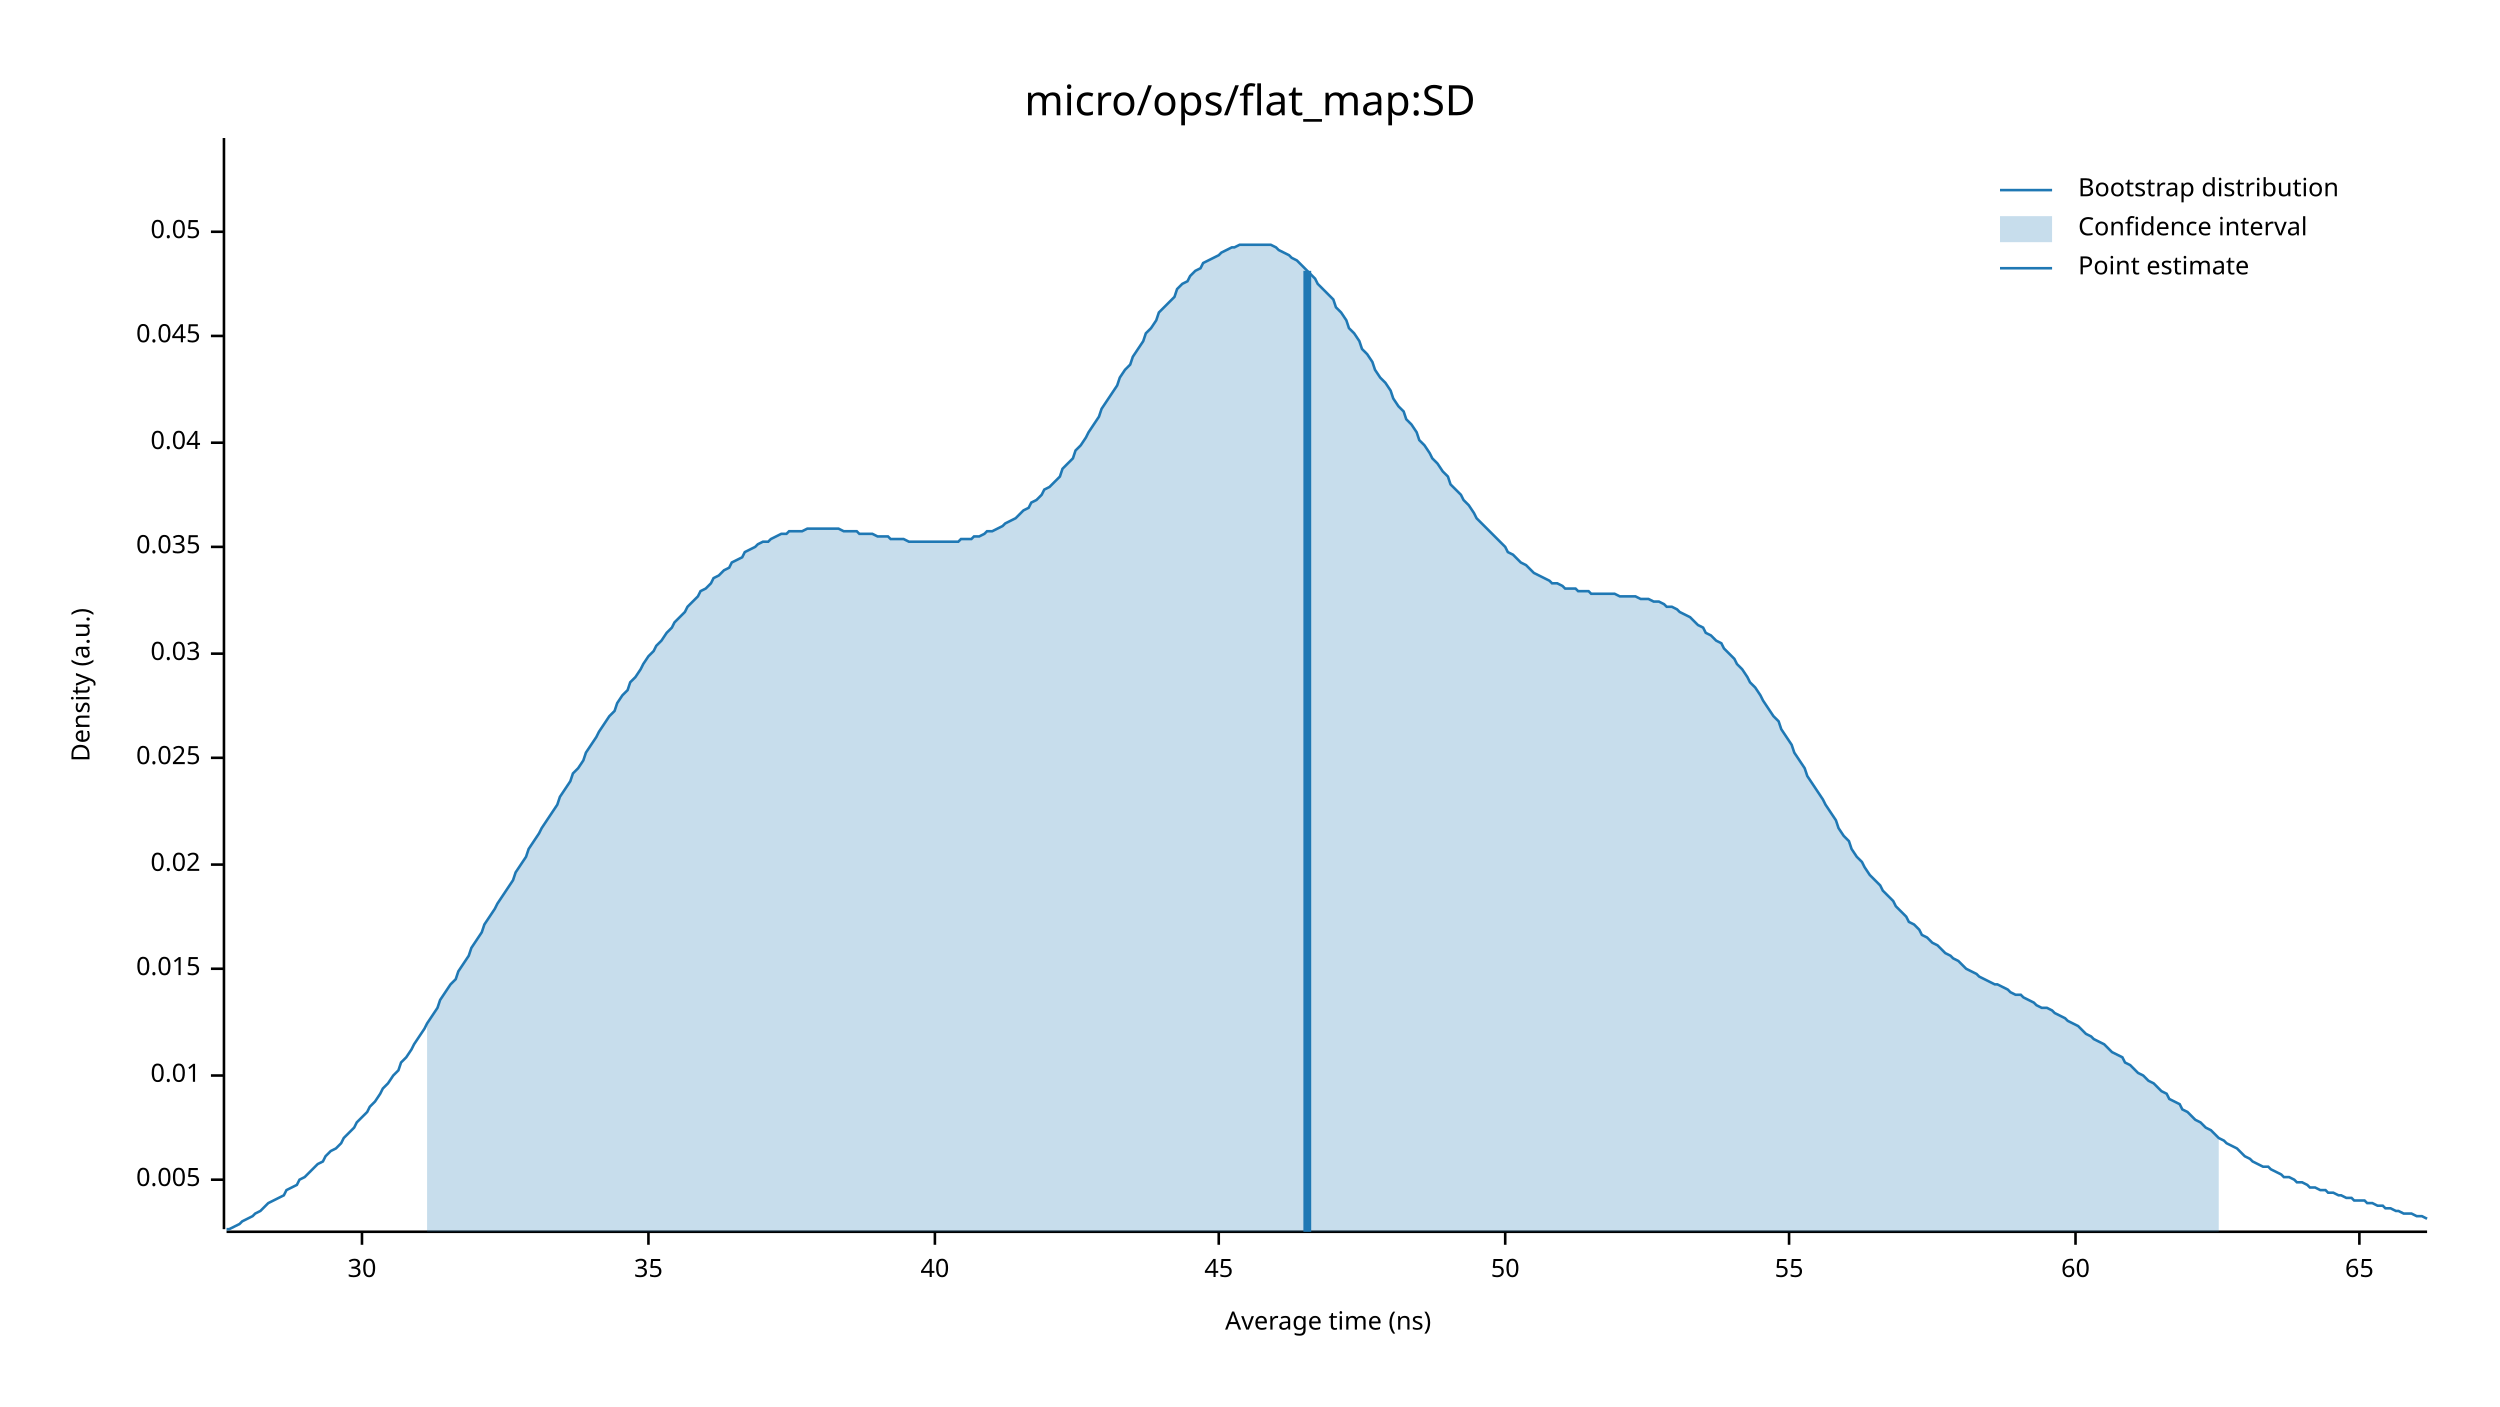
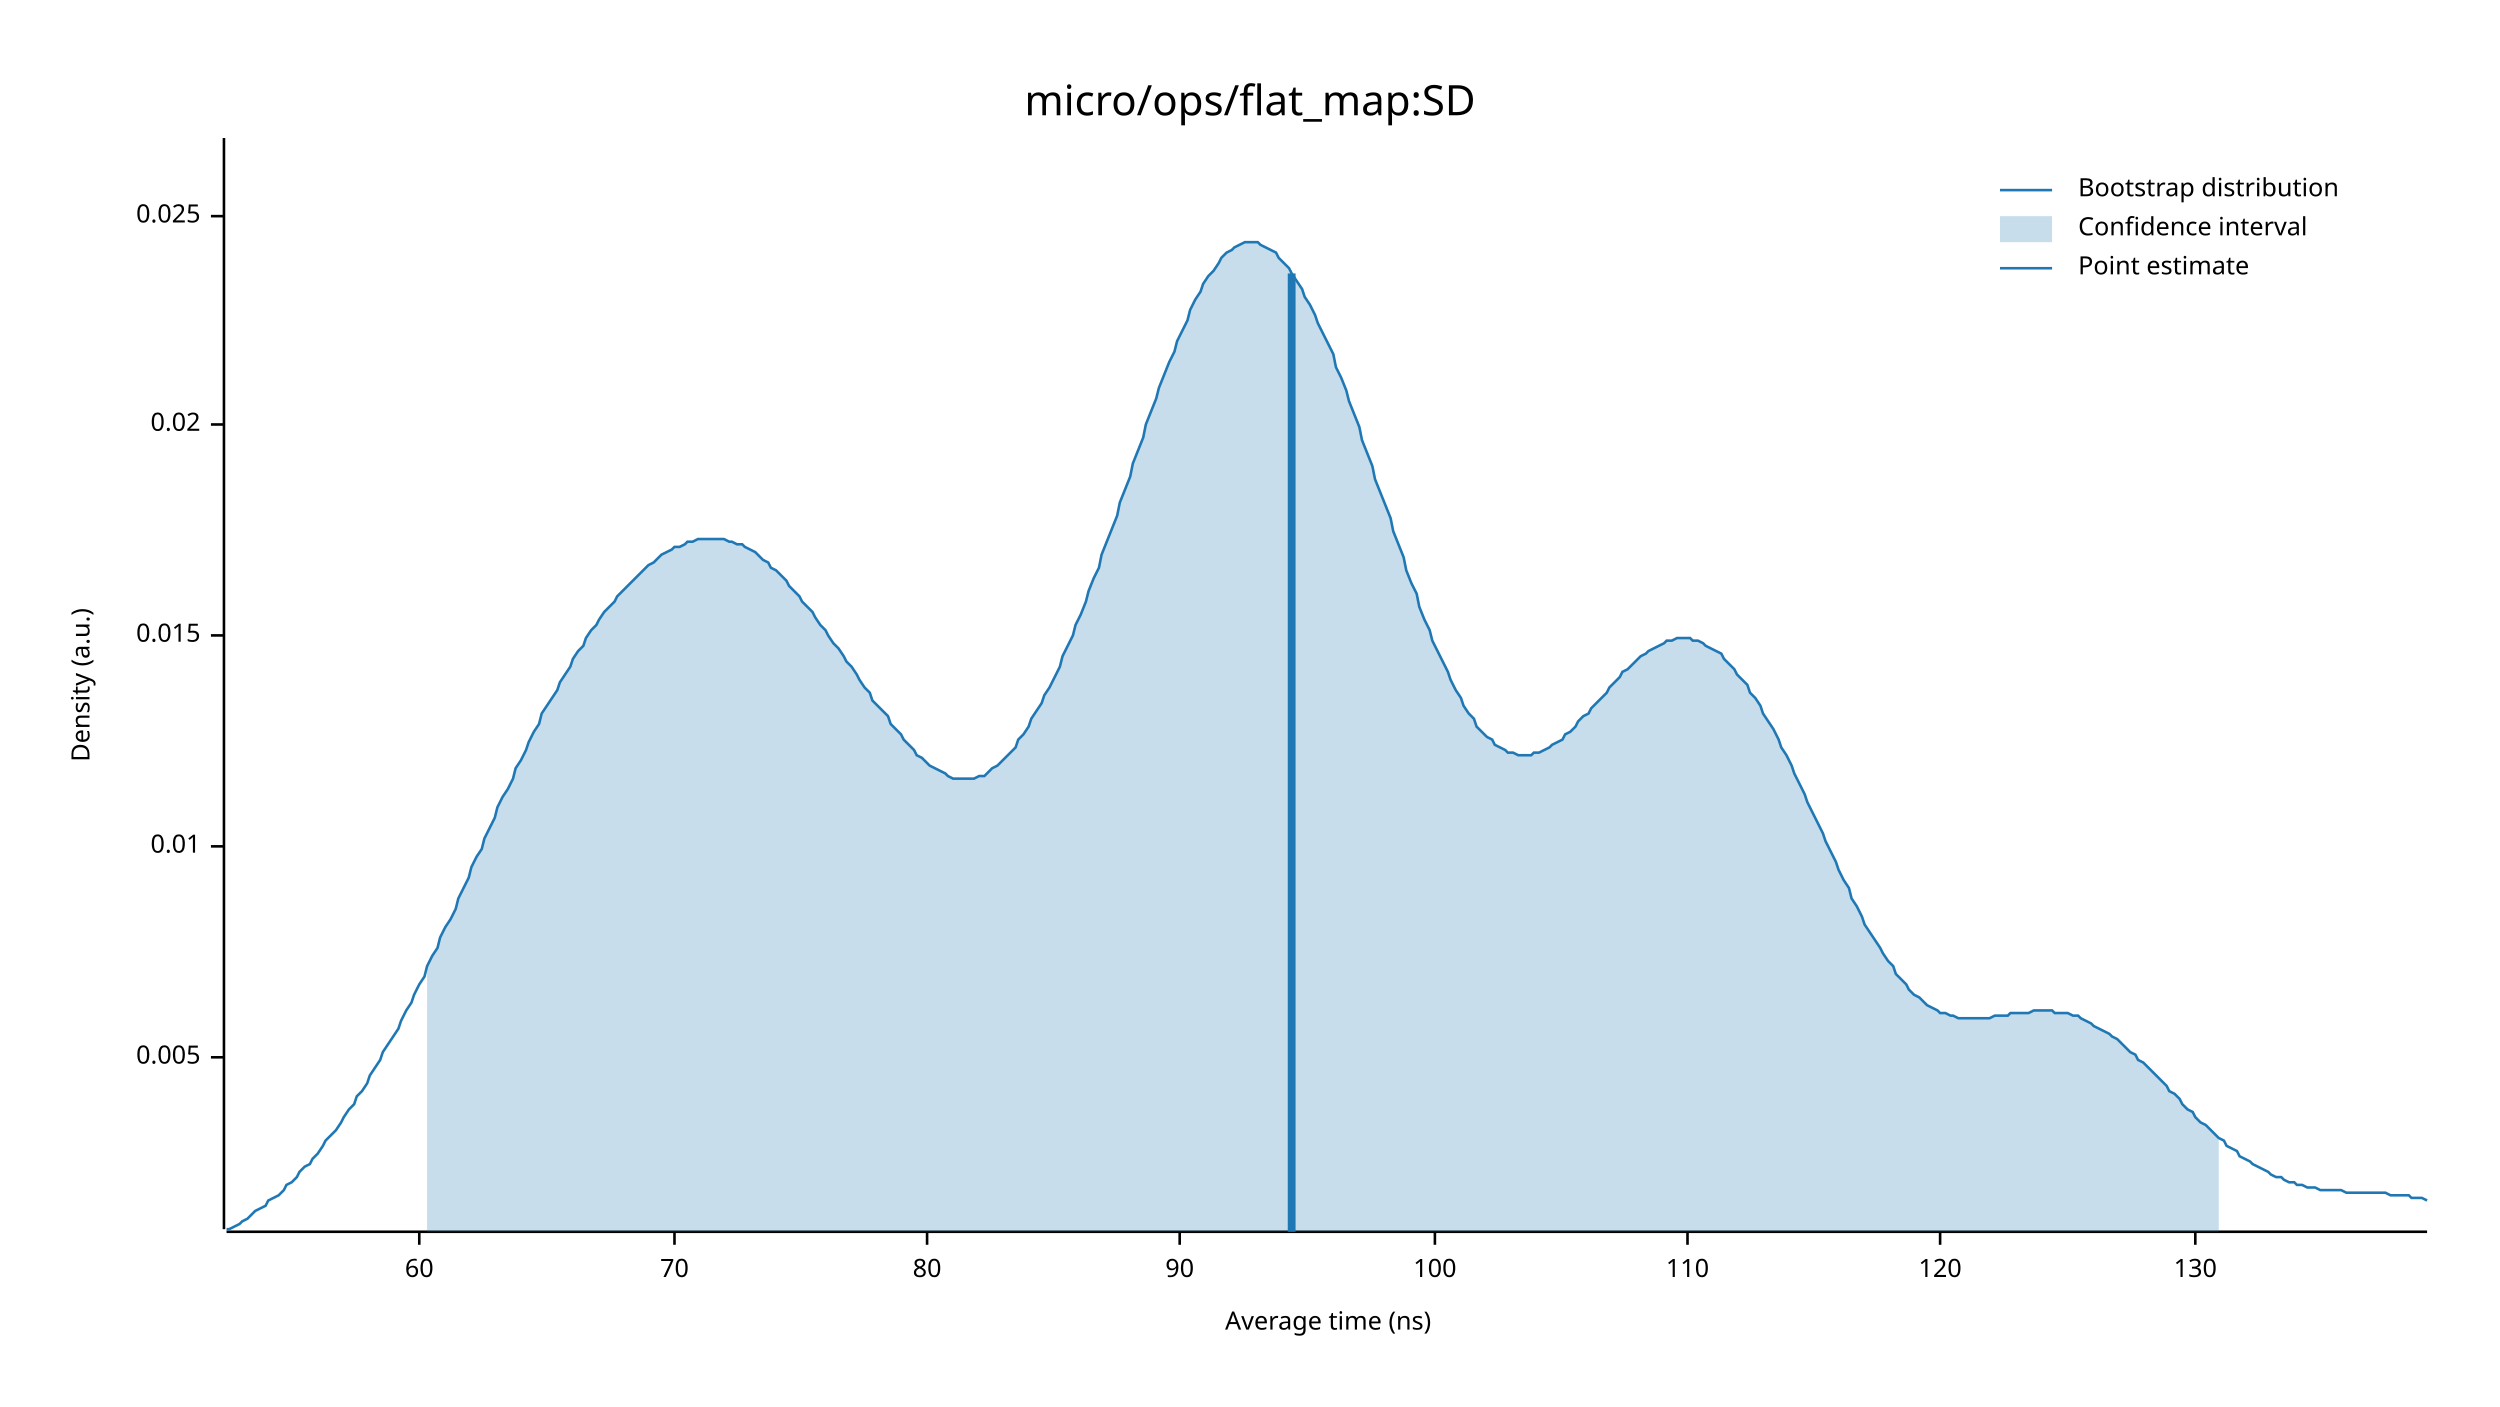
<svg xmlns="http://www.w3.org/2000/svg" width="960" height="540" viewBox="0 0 960 540">
  <text x="480" y="32" dy="0.76em" text-anchor="middle" font-family="sans-serif" font-size="16.129" opacity="1" fill="#000000">
micro/ops/flat_map:SD
</text>
  <text x="27" y="263" dy="0.76em" text-anchor="middle" font-family="sans-serif" font-size="9.677" opacity="1" fill="#000000" transform="rotate(270, 27, 263)">
Density (a.u.)
</text>
  <text x="510" y="513" dy="-0.5ex" text-anchor="middle" font-family="sans-serif" font-size="9.677" opacity="1" fill="#000000">
Average time (ns)
</text>
  <polyline fill="none" opacity="1" stroke="#000000" stroke-width="1" points="86,53 86,472 " />
-   <text x="77" y="453" dy="0.5ex" text-anchor="end" font-family="sans-serif" font-size="9.677" opacity="1" fill="#000000">
+   <text x="77" y="406" dy="0.5ex" text-anchor="end" font-family="sans-serif" font-size="9.677" opacity="1" fill="#000000">
0.005
</text>
-   <polyline fill="none" opacity="1" stroke="#000000" stroke-width="1" points="81,453 86,453 " />
-   <text x="77" y="413" dy="0.5ex" text-anchor="end" font-family="sans-serif" font-size="9.677" opacity="1" fill="#000000">
+   <polyline fill="none" opacity="1" stroke="#000000" stroke-width="1" points="81,406 86,406 " />
+   <text x="77" y="325" dy="0.5ex" text-anchor="end" font-family="sans-serif" font-size="9.677" opacity="1" fill="#000000">
0.01
</text>
-   <polyline fill="none" opacity="1" stroke="#000000" stroke-width="1" points="81,413 86,413 " />
-   <text x="77" y="372" dy="0.5ex" text-anchor="end" font-family="sans-serif" font-size="9.677" opacity="1" fill="#000000">
+   <polyline fill="none" opacity="1" stroke="#000000" stroke-width="1" points="81,325 86,325 " />
+   <text x="77" y="244" dy="0.5ex" text-anchor="end" font-family="sans-serif" font-size="9.677" opacity="1" fill="#000000">
0.015
</text>
-   <polyline fill="none" opacity="1" stroke="#000000" stroke-width="1" points="81,372 86,372 " />
-   <text x="77" y="332" dy="0.5ex" text-anchor="end" font-family="sans-serif" font-size="9.677" opacity="1" fill="#000000">
+   <polyline fill="none" opacity="1" stroke="#000000" stroke-width="1" points="81,244 86,244 " />
+   <text x="77" y="163" dy="0.5ex" text-anchor="end" font-family="sans-serif" font-size="9.677" opacity="1" fill="#000000">
0.02
</text>
-   <polyline fill="none" opacity="1" stroke="#000000" stroke-width="1" points="81,332 86,332 " />
-   <text x="77" y="291" dy="0.5ex" text-anchor="end" font-family="sans-serif" font-size="9.677" opacity="1" fill="#000000">
+   <polyline fill="none" opacity="1" stroke="#000000" stroke-width="1" points="81,163 86,163 " />
+   <text x="77" y="83" dy="0.5ex" text-anchor="end" font-family="sans-serif" font-size="9.677" opacity="1" fill="#000000">
0.025
</text>
-   <polyline fill="none" opacity="1" stroke="#000000" stroke-width="1" points="81,291 86,291 " />
-   <text x="77" y="251" dy="0.5ex" text-anchor="end" font-family="sans-serif" font-size="9.677" opacity="1" fill="#000000">
- 0.03
- </text>
-   <polyline fill="none" opacity="1" stroke="#000000" stroke-width="1" points="81,251 86,251 " />
-   <text x="77" y="210" dy="0.5ex" text-anchor="end" font-family="sans-serif" font-size="9.677" opacity="1" fill="#000000">
- 0.035
- </text>
-   <polyline fill="none" opacity="1" stroke="#000000" stroke-width="1" points="81,210 86,210 " />
-   <text x="77" y="170" dy="0.5ex" text-anchor="end" font-family="sans-serif" font-size="9.677" opacity="1" fill="#000000">
- 0.04
- </text>
-   <polyline fill="none" opacity="1" stroke="#000000" stroke-width="1" points="81,170 86,170 " />
-   <text x="77" y="129" dy="0.5ex" text-anchor="end" font-family="sans-serif" font-size="9.677" opacity="1" fill="#000000">
- 0.045
- </text>
-   <polyline fill="none" opacity="1" stroke="#000000" stroke-width="1" points="81,129 86,129 " />
-   <text x="77" y="89" dy="0.5ex" text-anchor="end" font-family="sans-serif" font-size="9.677" opacity="1" fill="#000000">
- 0.05
- </text>
-   <polyline fill="none" opacity="1" stroke="#000000" stroke-width="1" points="81,89 86,89 " />
+   <polyline fill="none" opacity="1" stroke="#000000" stroke-width="1" points="81,83 86,83 " />
  <polyline fill="none" opacity="1" stroke="#000000" stroke-width="1" points="87,473 932,473 " />
-   <text x="139" y="483" dy="0.76em" text-anchor="middle" font-family="sans-serif" font-size="9.677" opacity="1" fill="#000000">
- 30
- </text>
-   <polyline fill="none" opacity="1" stroke="#000000" stroke-width="1" points="139,473 139,478 " />
-   <text x="249" y="483" dy="0.76em" text-anchor="middle" font-family="sans-serif" font-size="9.677" opacity="1" fill="#000000">
- 35
- </text>
-   <polyline fill="none" opacity="1" stroke="#000000" stroke-width="1" points="249,473 249,478 " />
-   <text x="359" y="483" dy="0.76em" text-anchor="middle" font-family="sans-serif" font-size="9.677" opacity="1" fill="#000000">
- 40
- </text>
-   <polyline fill="none" opacity="1" stroke="#000000" stroke-width="1" points="359,473 359,478 " />
-   <text x="468" y="483" dy="0.76em" text-anchor="middle" font-family="sans-serif" font-size="9.677" opacity="1" fill="#000000">
- 45
- </text>
-   <polyline fill="none" opacity="1" stroke="#000000" stroke-width="1" points="468,473 468,478 " />
-   <text x="578" y="483" dy="0.76em" text-anchor="middle" font-family="sans-serif" font-size="9.677" opacity="1" fill="#000000">
- 50
- </text>
-   <polyline fill="none" opacity="1" stroke="#000000" stroke-width="1" points="578,473 578,478 " />
-   <text x="687" y="483" dy="0.76em" text-anchor="middle" font-family="sans-serif" font-size="9.677" opacity="1" fill="#000000">
- 55
- </text>
-   <polyline fill="none" opacity="1" stroke="#000000" stroke-width="1" points="687,473 687,478 " />
-   <text x="797" y="483" dy="0.76em" text-anchor="middle" font-family="sans-serif" font-size="9.677" opacity="1" fill="#000000">
+   <text x="161" y="483" dy="0.76em" text-anchor="middle" font-family="sans-serif" font-size="9.677" opacity="1" fill="#000000">
60
</text>
-   <polyline fill="none" opacity="1" stroke="#000000" stroke-width="1" points="797,473 797,478 " />
-   <text x="906" y="483" dy="0.76em" text-anchor="middle" font-family="sans-serif" font-size="9.677" opacity="1" fill="#000000">
- 65
+   <polyline fill="none" opacity="1" stroke="#000000" stroke-width="1" points="161,473 161,478 " />
+   <text x="259" y="483" dy="0.76em" text-anchor="middle" font-family="sans-serif" font-size="9.677" opacity="1" fill="#000000">
+ 70
</text>
-   <polyline fill="none" opacity="1" stroke="#000000" stroke-width="1" points="906,473 906,478 " />
-   <polyline fill="none" opacity="1" stroke="#1F78B4" stroke-width="1" points="87,472 88,472 90,471 92,470 93,469 95,468 97,467 98,466 100,465 102,463 103,462 105,461 107,460 109,459 110,457 112,456 114,455 115,453 117,452 119,450 120,449 122,447 124,446 125,444 127,442 129,441 131,439 132,437 134,435 136,433 137,431 139,429 141,427 142,425 144,423 146,420 147,418 149,416 151,413 153,411 154,408 156,406 158,403 159,401 161,398 163,395 164,393 166,390 168,387 169,384 171,381 173,378 175,376 176,373 178,370 180,367 181,364 183,361 185,358 186,355 188,352 190,349 191,347 193,344 195,341 197,338 198,335 200,332 202,329 203,326 205,323 207,320 208,318 210,315 212,312 214,309 215,306 217,303 219,300 220,297 222,295 224,292 225,289 227,286 229,283 230,281 232,278 234,275 236,273 237,270 239,267 241,265 242,262 244,260 246,257 247,255 249,252 251,250 252,248 254,246 256,243 258,241 259,239 261,237 263,235 264,233 266,231 268,229 269,227 271,226 273,224 274,222 276,221 278,219 280,218 281,216 283,215 285,214 286,212 288,211 290,210 291,209 293,208 295,208 296,207 298,206 300,205 302,205 303,204 305,204 307,204 308,204 310,203 312,203 313,203 315,203 317,203 318,203 320,203 322,203 324,204 325,204 327,204 329,204 330,205 332,205 334,205 335,205 337,206 339,206 341,206 342,207 344,207 346,207 347,207 349,208 351,208 352,208 354,208 356,208 357,208 359,208 361,208 363,208 364,208 366,208 368,208 369,207 371,207 373,207 374,206 376,206 378,205 379,204 381,204 383,203 385,202 386,201 388,200 390,199 391,198 393,196 395,195 396,193 398,192 400,190 401,188 403,187 405,185 407,183 408,180 410,178 412,176 413,173 415,171 417,168 418,166 420,163 422,160 423,157 425,154 427,151 429,148 430,145 432,142 434,140 435,137 437,134 439,131 440,128 442,126 444,123 445,120 447,118 449,116 451,114 452,111 454,109 456,108 457,106 459,104 461,103 462,101 464,100 466,99 468,98 469,97 471,96 473,95 474,95 476,94 478,94 479,94 481,94 483,94 484,94 486,94 488,94 490,95 491,96 493,97 495,98 496,99 498,100 500,102 501,103 503,105 505,107 506,109 508,111 510,113 512,115 513,118 515,120 517,123 518,126 520,128 522,131 523,134 525,136 527,139 528,142 530,145 532,147 534,150 535,153 537,156 539,158 540,161 542,163 544,166 545,169 547,171 549,174 550,176 552,178 554,181 556,183 557,186 559,188 561,190 562,192 564,194 566,197 567,199 569,201 571,203 573,205 574,206 576,208 578,210 579,212 581,213 583,215 584,216 586,217 588,219 589,220 591,221 593,222 595,223 596,224 598,224 600,225 601,226 603,226 605,226 606,227 608,227 610,227 611,228 613,228 615,228 617,228 618,228 620,228 622,229 623,229 625,229 627,229 628,229 630,230 632,230 633,230 635,231 637,231 639,232 640,233 642,233 644,234 645,235 647,236 649,237 650,238 652,240 654,241 655,243 657,244 659,246 661,247 662,249 664,251 666,253 667,255 669,257 671,260 672,262 674,264 676,267 677,269 679,272 681,275 683,277 684,280 686,283 688,286 689,289 691,292 693,295 694,298 696,301 698,304 700,307 701,309 703,312 705,315 706,318 708,321 710,323 711,326 713,329 715,331 716,333 718,336 720,338 722,340 723,342 725,344 727,346 728,348 730,350 732,352 733,354 735,355 737,357 738,359 740,360 742,362 744,363 745,364 747,366 749,367 750,368 752,369 754,371 755,372 757,373 759,374 760,375 762,376 764,377 766,378 767,378 769,379 771,380 772,381 774,382 776,382 777,383 779,384 781,385 782,386 784,387 786,387 788,388 789,389 791,390 793,391 794,392 796,393 798,394 799,395 801,397 803,398 804,399 806,400 808,401 810,403 811,404 813,405 815,406 816,408 818,409 820,411 821,412 823,413 825,415 827,416 828,417 830,419 832,420 833,422 835,423 837,424 838,426 840,427 842,429 843,430 845,431 847,433 849,434 850,435 852,437 854,438 855,439 857,440 859,441 860,442 862,444 864,445 865,446 867,447 869,448 871,448 872,449 874,450 876,451 877,452 879,452 881,453 882,454 884,454 886,455 887,456 889,456 891,457 893,457 894,458 896,458 898,459 899,459 901,460 903,460 904,461 906,461 908,461 909,462 911,462 913,463 915,463 916,464 918,464 920,465 921,465 923,466 925,466 926,466 928,467 930,467 932,468 " />
-   <polygon opacity="0.25" fill="#1F78B4" points="164,393 166,390 168,387 169,384 171,381 173,378 175,376 176,373 178,370 180,367 181,364 183,361 185,358 186,355 188,352 190,349 191,347 193,344 195,341 197,338 198,335 200,332 202,329 203,326 205,323 207,320 208,318 210,315 212,312 214,309 215,306 217,303 219,300 220,297 222,295 224,292 225,289 227,286 229,283 230,281 232,278 234,275 236,273 237,270 239,267 241,265 242,262 244,260 246,257 247,255 249,252 251,250 252,248 254,246 256,243 258,241 259,239 261,237 263,235 264,233 266,231 268,229 269,227 271,226 273,224 274,222 276,221 278,219 280,218 281,216 283,215 285,214 286,212 288,211 290,210 291,209 293,208 295,208 296,207 298,206 300,205 302,205 303,204 305,204 307,204 308,204 310,203 312,203 313,203 315,203 317,203 318,203 320,203 322,203 324,204 325,204 327,204 329,204 330,205 332,205 334,205 335,205 337,206 339,206 341,206 342,207 344,207 346,207 347,207 349,208 351,208 352,208 354,208 356,208 357,208 359,208 361,208 363,208 364,208 366,208 368,208 369,207 371,207 373,207 374,206 376,206 378,205 379,204 381,204 383,203 385,202 386,201 388,200 390,199 391,198 393,196 395,195 396,193 398,192 400,190 401,188 403,187 405,185 407,183 408,180 410,178 412,176 413,173 415,171 417,168 418,166 420,163 422,160 423,157 425,154 427,151 429,148 430,145 432,142 434,140 435,137 437,134 439,131 440,128 442,126 444,123 445,120 447,118 449,116 451,114 452,111 454,109 456,108 457,106 459,104 461,103 462,101 464,100 466,99 468,98 469,97 471,96 473,95 474,95 476,94 478,94 479,94 481,94 483,94 484,94 486,94 488,94 490,95 491,96 493,97 495,98 496,99 498,100 500,102 501,103 503,105 505,107 506,109 508,111 510,113 512,115 513,118 515,120 517,123 518,126 520,128 522,131 523,134 525,136 527,139 528,142 530,145 532,147 534,150 535,153 537,156 539,158 540,161 542,163 544,166 545,169 547,171 549,174 550,176 552,178 554,181 556,183 557,186 559,188 561,190 562,192 564,194 566,197 567,199 569,201 571,203 573,205 574,206 576,208 578,210 579,212 581,213 583,215 584,216 586,217 588,219 589,220 591,221 593,222 595,223 596,224 598,224 600,225 601,226 603,226 605,226 606,227 608,227 610,227 611,228 613,228 615,228 617,228 618,228 620,228 622,229 623,229 625,229 627,229 628,229 630,230 632,230 633,230 635,231 637,231 639,232 640,233 642,233 644,234 645,235 647,236 649,237 650,238 652,240 654,241 655,243 657,244 659,246 661,247 662,249 664,251 666,253 667,255 669,257 671,260 672,262 674,264 676,267 677,269 679,272 681,275 683,277 684,280 686,283 688,286 689,289 691,292 693,295 694,298 696,301 698,304 700,307 701,309 703,312 705,315 706,318 708,321 710,323 711,326 713,329 715,331 716,333 718,336 720,338 722,340 723,342 725,344 727,346 728,348 730,350 732,352 733,354 735,355 737,357 738,359 740,360 742,362 744,363 745,364 747,366 749,367 750,368 752,369 754,371 755,372 757,373 759,374 760,375 762,376 764,377 766,378 767,378 769,379 771,380 772,381 774,382 776,382 777,383 779,384 781,385 782,386 784,387 786,387 788,388 789,389 791,390 793,391 794,392 796,393 798,394 799,395 801,397 803,398 804,399 806,400 808,401 810,403 811,404 813,405 815,406 816,408 818,409 820,411 821,412 823,413 825,415 827,416 828,417 830,419 832,420 833,422 835,423 837,424 838,426 840,427 842,429 843,430 845,431 847,433 849,434 850,435 852,437 852,473 164,473 " />
-   <polyline fill="none" opacity="1" stroke="#1F78B4" stroke-width="3" points="502,473 502,104 " />
+   <polyline fill="none" opacity="1" stroke="#000000" stroke-width="1" points="259,473 259,478 " />
+   <text x="356" y="483" dy="0.76em" text-anchor="middle" font-family="sans-serif" font-size="9.677" opacity="1" fill="#000000">
+ 80
+ </text>
+   <polyline fill="none" opacity="1" stroke="#000000" stroke-width="1" points="356,473 356,478 " />
+   <text x="453" y="483" dy="0.76em" text-anchor="middle" font-family="sans-serif" font-size="9.677" opacity="1" fill="#000000">
+ 90
+ </text>
+   <polyline fill="none" opacity="1" stroke="#000000" stroke-width="1" points="453,473 453,478 " />
+   <text x="551" y="483" dy="0.76em" text-anchor="middle" font-family="sans-serif" font-size="9.677" opacity="1" fill="#000000">
+ 100
+ </text>
+   <polyline fill="none" opacity="1" stroke="#000000" stroke-width="1" points="551,473 551,478 " />
+   <text x="648" y="483" dy="0.76em" text-anchor="middle" font-family="sans-serif" font-size="9.677" opacity="1" fill="#000000">
+ 110
+ </text>
+   <polyline fill="none" opacity="1" stroke="#000000" stroke-width="1" points="648,473 648,478 " />
+   <text x="745" y="483" dy="0.76em" text-anchor="middle" font-family="sans-serif" font-size="9.677" opacity="1" fill="#000000">
+ 120
+ </text>
+   <polyline fill="none" opacity="1" stroke="#000000" stroke-width="1" points="745,473 745,478 " />
+   <text x="843" y="483" dy="0.76em" text-anchor="middle" font-family="sans-serif" font-size="9.677" opacity="1" fill="#000000">
+ 130
+ </text>
+   <polyline fill="none" opacity="1" stroke="#000000" stroke-width="1" points="843,473 843,478 " />
+   <polyline fill="none" opacity="1" stroke="#1F78B4" stroke-width="1" points="87,472 88,472 90,471 92,470 93,469 95,468 97,466 98,465 100,464 102,463 103,461 105,460 107,459 109,457 110,455 112,454 114,452 115,450 117,448 119,447 120,445 122,443 124,440 125,438 127,436 129,434 131,431 132,429 134,426 136,424 137,421 139,419 141,416 142,413 144,410 146,407 147,404 149,401 151,398 153,395 154,392 156,388 158,385 159,382 161,378 163,375 164,371 166,367 168,364 169,360 171,356 173,353 175,349 176,345 178,341 180,337 181,333 183,329 185,326 186,322 188,318 190,314 191,310 193,306 195,303 197,299 198,295 200,292 202,288 203,285 205,281 207,278 208,274 210,271 212,268 214,265 215,262 217,259 219,256 220,253 222,250 224,248 225,245 227,242 229,240 230,238 232,235 234,233 236,231 237,229 239,227 241,225 242,224 244,222 246,220 247,219 249,217 251,216 252,215 254,213 256,212 258,211 259,210 261,210 263,209 264,208 266,208 268,207 269,207 271,207 273,207 274,207 276,207 278,207 280,208 281,208 283,209 285,209 286,210 288,211 290,212 291,213 293,215 295,216 296,218 298,219 300,221 302,223 303,225 305,227 307,229 308,231 310,233 312,235 313,237 315,240 317,242 318,244 320,247 322,249 324,252 325,254 327,256 329,259 330,261 332,264 334,266 335,269 337,271 339,273 341,275 342,278 344,280 346,282 347,284 349,286 351,288 352,290 354,291 356,293 357,294 359,295 361,296 363,297 364,298 366,299 368,299 369,299 371,299 373,299 374,299 376,298 378,298 379,297 381,295 383,294 385,292 386,291 388,289 390,287 391,284 393,282 395,279 396,276 398,273 400,270 401,267 403,264 405,260 407,256 408,252 410,248 412,244 413,240 415,236 417,231 418,227 420,222 422,218 423,213 425,208 427,203 429,198 430,193 432,188 434,183 435,178 437,173 439,168 440,163 442,158 444,153 445,149 447,144 449,139 451,135 452,131 454,127 456,123 457,119 459,115 461,112 462,109 464,106 466,104 468,101 469,99 471,97 473,96 474,95 476,94 478,93 479,93 481,93 483,93 484,94 486,95 488,96 490,97 491,99 493,101 495,103 496,105 498,108 500,111 501,114 503,117 505,121 506,124 508,128 510,132 512,136 513,141 515,145 517,150 518,154 520,159 522,164 523,169 525,174 527,179 528,184 530,189 532,194 534,199 535,204 537,209 539,214 540,219 542,224 544,228 545,233 547,238 549,242 550,246 552,250 554,254 556,258 557,261 559,265 561,268 562,271 564,274 566,276 567,279 569,281 571,283 573,284 574,286 576,287 578,288 579,289 581,289 583,290 584,290 586,290 588,290 589,289 591,289 593,288 595,287 596,286 598,285 600,284 601,282 603,281 605,279 606,277 608,275 610,274 611,272 613,270 615,268 617,266 618,264 620,262 622,260 623,258 625,257 627,255 628,254 630,252 632,251 633,250 635,249 637,248 639,247 640,246 642,246 644,245 645,245 647,245 649,245 650,246 652,246 654,247 655,248 657,249 659,250 661,251 662,253 664,255 666,257 667,259 669,261 671,263 672,266 674,268 676,271 677,274 679,277 681,280 683,284 684,287 686,290 688,294 689,297 691,301 693,305 694,308 696,312 698,316 700,320 701,323 703,327 705,331 706,334 708,338 710,341 711,345 713,348 715,352 716,355 718,358 720,361 722,364 723,366 725,369 727,371 728,374 730,376 732,378 733,380 735,382 737,383 738,384 740,386 742,387 744,388 745,389 747,389 749,390 750,390 752,391 754,391 755,391 757,391 759,391 760,391 762,391 764,391 766,390 767,390 769,390 771,390 772,389 774,389 776,389 777,389 779,389 781,388 782,388 784,388 786,388 788,388 789,389 791,389 793,389 794,389 796,390 798,390 799,391 801,392 803,393 804,394 806,395 808,396 810,397 811,398 813,399 815,401 816,402 818,404 820,405 821,407 823,408 825,410 827,412 828,413 830,415 832,417 833,419 835,420 837,422 838,424 840,426 842,427 843,429 845,431 847,432 849,434 850,435 852,437 854,438 855,440 857,441 859,442 860,444 862,445 864,446 865,447 867,448 869,449 871,450 872,451 874,452 876,452 877,453 879,454 881,454 882,455 884,455 886,456 887,456 889,456 891,457 893,457 894,457 896,457 898,457 899,457 901,458 903,458 904,458 906,458 908,458 909,458 911,458 913,458 915,458 916,458 918,459 920,459 921,459 923,459 925,459 926,460 928,460 930,460 932,461 " />
+   <polygon opacity="0.25" fill="#1F78B4" points="164,371 166,367 168,364 169,360 171,356 173,353 175,349 176,345 178,341 180,337 181,333 183,329 185,326 186,322 188,318 190,314 191,310 193,306 195,303 197,299 198,295 200,292 202,288 203,285 205,281 207,278 208,274 210,271 212,268 214,265 215,262 217,259 219,256 220,253 222,250 224,248 225,245 227,242 229,240 230,238 232,235 234,233 236,231 237,229 239,227 241,225 242,224 244,222 246,220 247,219 249,217 251,216 252,215 254,213 256,212 258,211 259,210 261,210 263,209 264,208 266,208 268,207 269,207 271,207 273,207 274,207 276,207 278,207 280,208 281,208 283,209 285,209 286,210 288,211 290,212 291,213 293,215 295,216 296,218 298,219 300,221 302,223 303,225 305,227 307,229 308,231 310,233 312,235 313,237 315,240 317,242 318,244 320,247 322,249 324,252 325,254 327,256 329,259 330,261 332,264 334,266 335,269 337,271 339,273 341,275 342,278 344,280 346,282 347,284 349,286 351,288 352,290 354,291 356,293 357,294 359,295 361,296 363,297 364,298 366,299 368,299 369,299 371,299 373,299 374,299 376,298 378,298 379,297 381,295 383,294 385,292 386,291 388,289 390,287 391,284 393,282 395,279 396,276 398,273 400,270 401,267 403,264 405,260 407,256 408,252 410,248 412,244 413,240 415,236 417,231 418,227 420,222 422,218 423,213 425,208 427,203 429,198 430,193 432,188 434,183 435,178 437,173 439,168 440,163 442,158 444,153 445,149 447,144 449,139 451,135 452,131 454,127 456,123 457,119 459,115 461,112 462,109 464,106 466,104 468,101 469,99 471,97 473,96 474,95 476,94 478,93 479,93 481,93 483,93 484,94 486,95 488,96 490,97 491,99 493,101 495,103 496,105 498,108 500,111 501,114 503,117 505,121 506,124 508,128 510,132 512,136 513,141 515,145 517,150 518,154 520,159 522,164 523,169 525,174 527,179 528,184 530,189 532,194 534,199 535,204 537,209 539,214 540,219 542,224 544,228 545,233 547,238 549,242 550,246 552,250 554,254 556,258 557,261 559,265 561,268 562,271 564,274 566,276 567,279 569,281 571,283 573,284 574,286 576,287 578,288 579,289 581,289 583,290 584,290 586,290 588,290 589,289 591,289 593,288 595,287 596,286 598,285 600,284 601,282 603,281 605,279 606,277 608,275 610,274 611,272 613,270 615,268 617,266 618,264 620,262 622,260 623,258 625,257 627,255 628,254 630,252 632,251 633,250 635,249 637,248 639,247 640,246 642,246 644,245 645,245 647,245 649,245 650,246 652,246 654,247 655,248 657,249 659,250 661,251 662,253 664,255 666,257 667,259 669,261 671,263 672,266 674,268 676,271 677,274 679,277 681,280 683,284 684,287 686,290 688,294 689,297 691,301 693,305 694,308 696,312 698,316 700,320 701,323 703,327 705,331 706,334 708,338 710,341 711,345 713,348 715,352 716,355 718,358 720,361 722,364 723,366 725,369 727,371 728,374 730,376 732,378 733,380 735,382 737,383 738,384 740,386 742,387 744,388 745,389 747,389 749,390 750,390 752,391 754,391 755,391 757,391 759,391 760,391 762,391 764,391 766,390 767,390 769,390 771,390 772,389 774,389 776,389 777,389 779,389 781,388 782,388 784,388 786,388 788,388 789,389 791,389 793,389 794,389 796,390 798,390 799,391 801,392 803,393 804,394 806,395 808,396 810,397 811,398 813,399 815,401 816,402 818,404 820,405 821,407 823,408 825,410 827,412 828,413 830,415 832,417 833,419 835,420 837,422 838,424 840,426 842,427 843,429 845,431 847,432 849,434 850,435 852,437 852,473 164,473 " />
+   <polyline fill="none" opacity="1" stroke="#1F78B4" stroke-width="3" points="496,473 496,105 " />
  <text x="798" y="68" dy="0.76em" text-anchor="start" font-family="sans-serif" font-size="9.677" opacity="1" fill="#000000">
Bootstrap distribution
</text>
  <text x="798" y="83" dy="0.76em" text-anchor="start" font-family="sans-serif" font-size="9.677" opacity="1" fill="#000000">
Confidence interval
</text>
  <text x="798" y="98" dy="0.76em" text-anchor="start" font-family="sans-serif" font-size="9.677" opacity="1" fill="#000000">
Point estimate
</text>
  <polyline fill="none" opacity="1" stroke="#1F78B4" stroke-width="1" points="768,73 788,73 " />
  <rect x="768" y="83" width="20" height="10" opacity="0.25" fill="#1F78B4" stroke="none" />
  <polyline fill="none" opacity="1" stroke="#1F78B4" stroke-width="1" points="768,103 788,103 " />
</svg>
